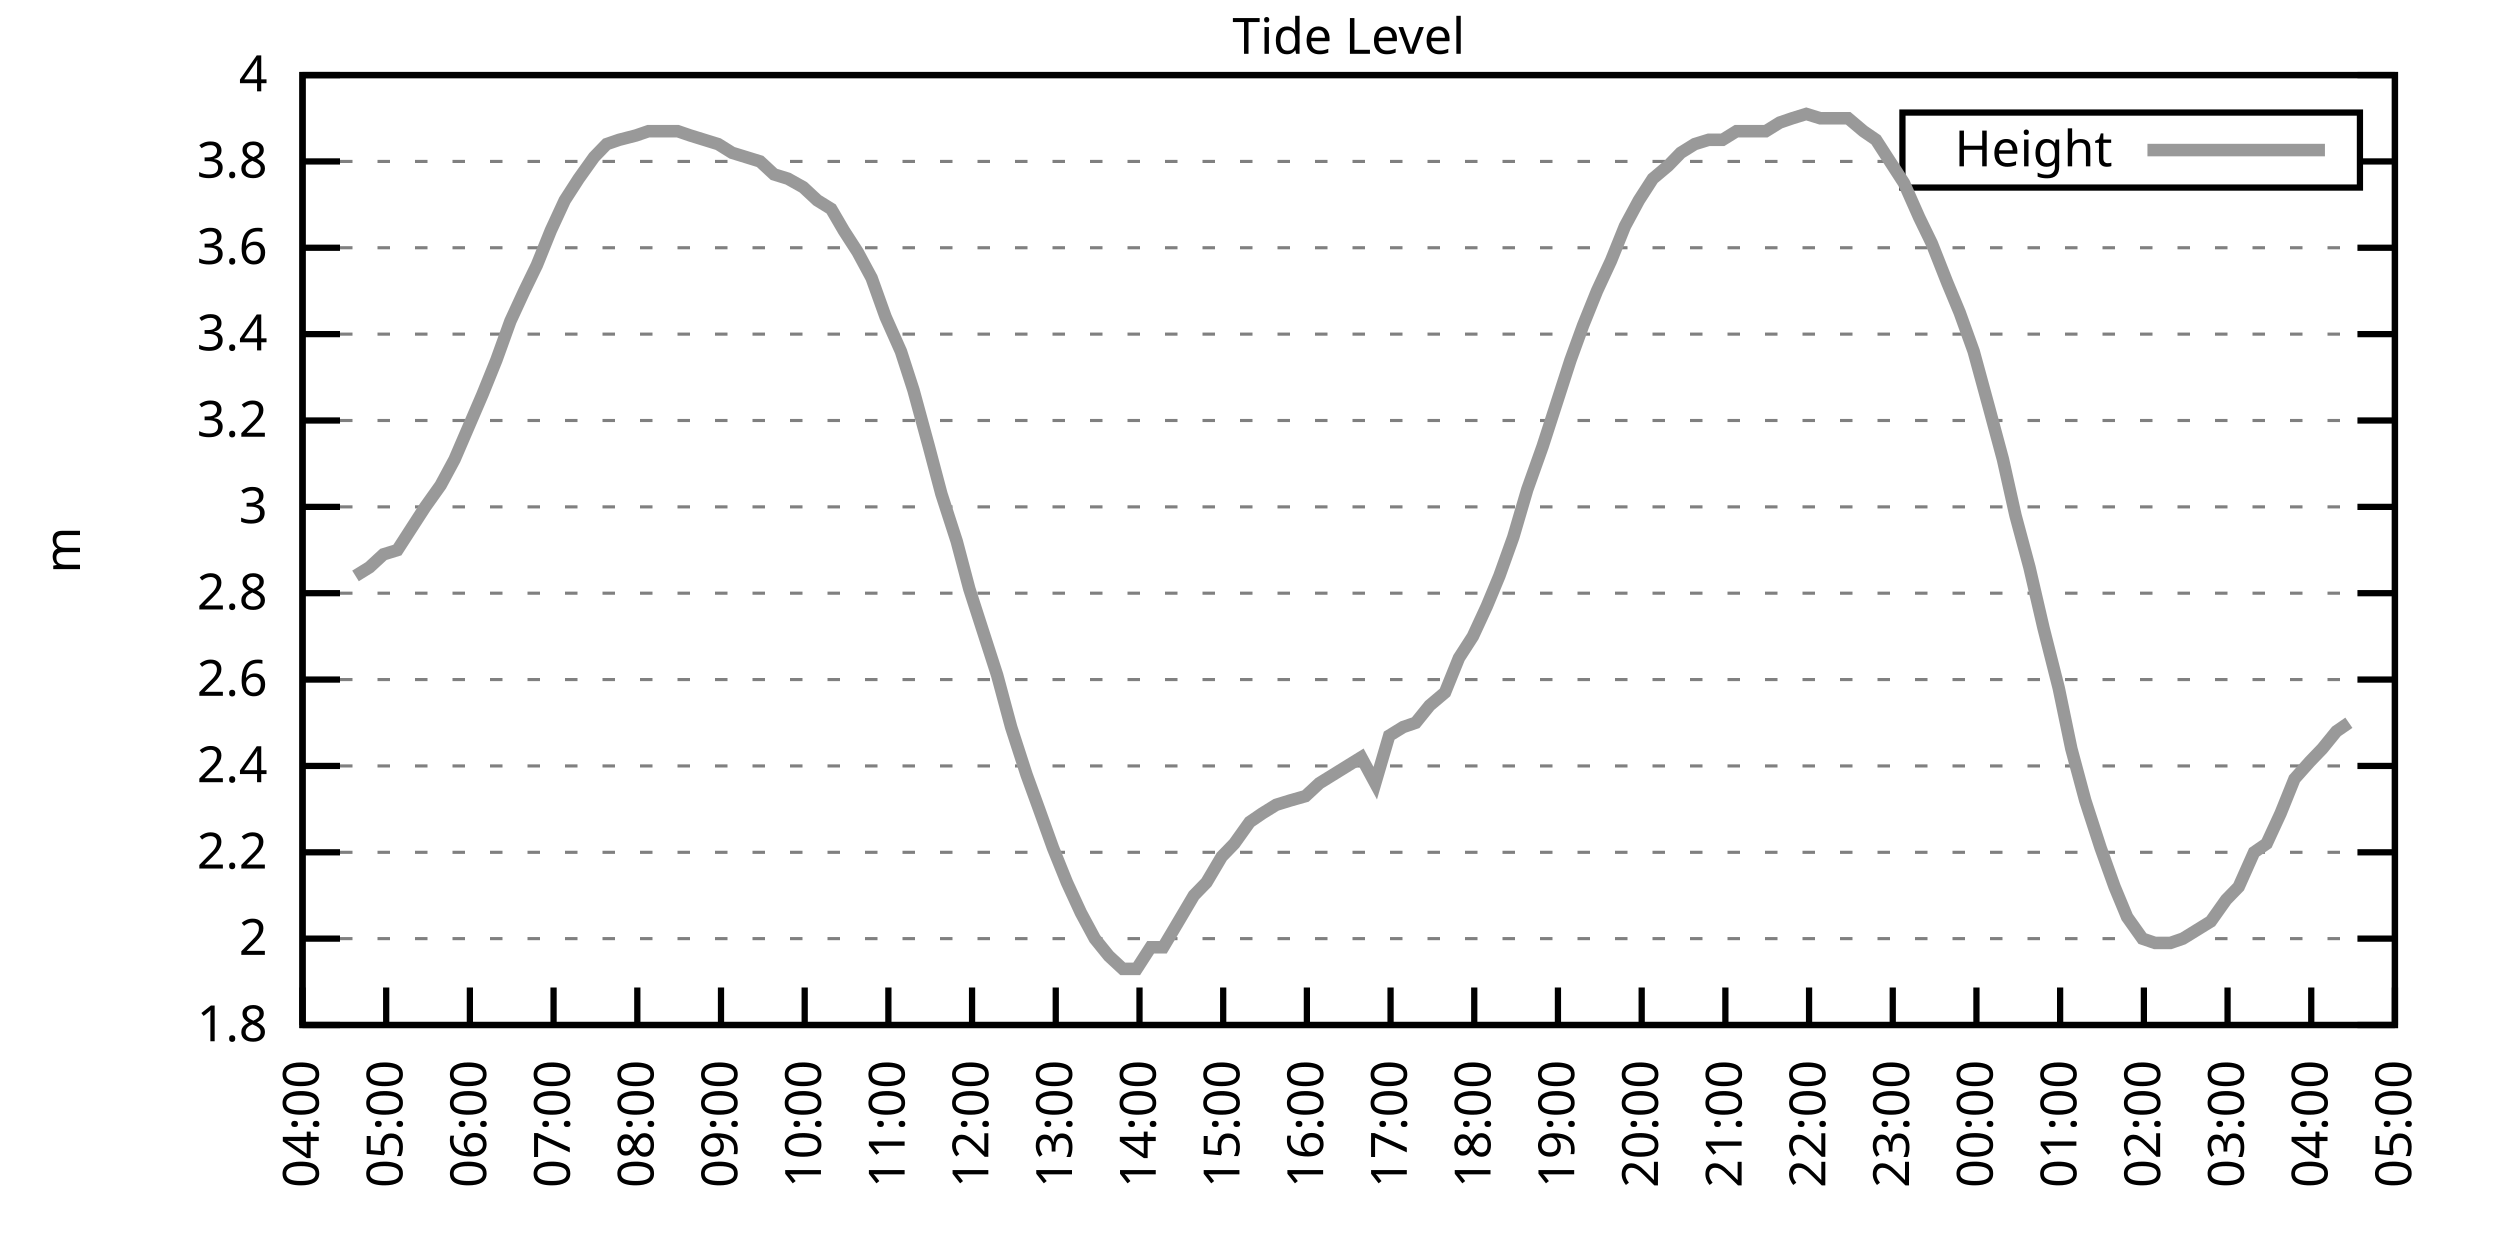
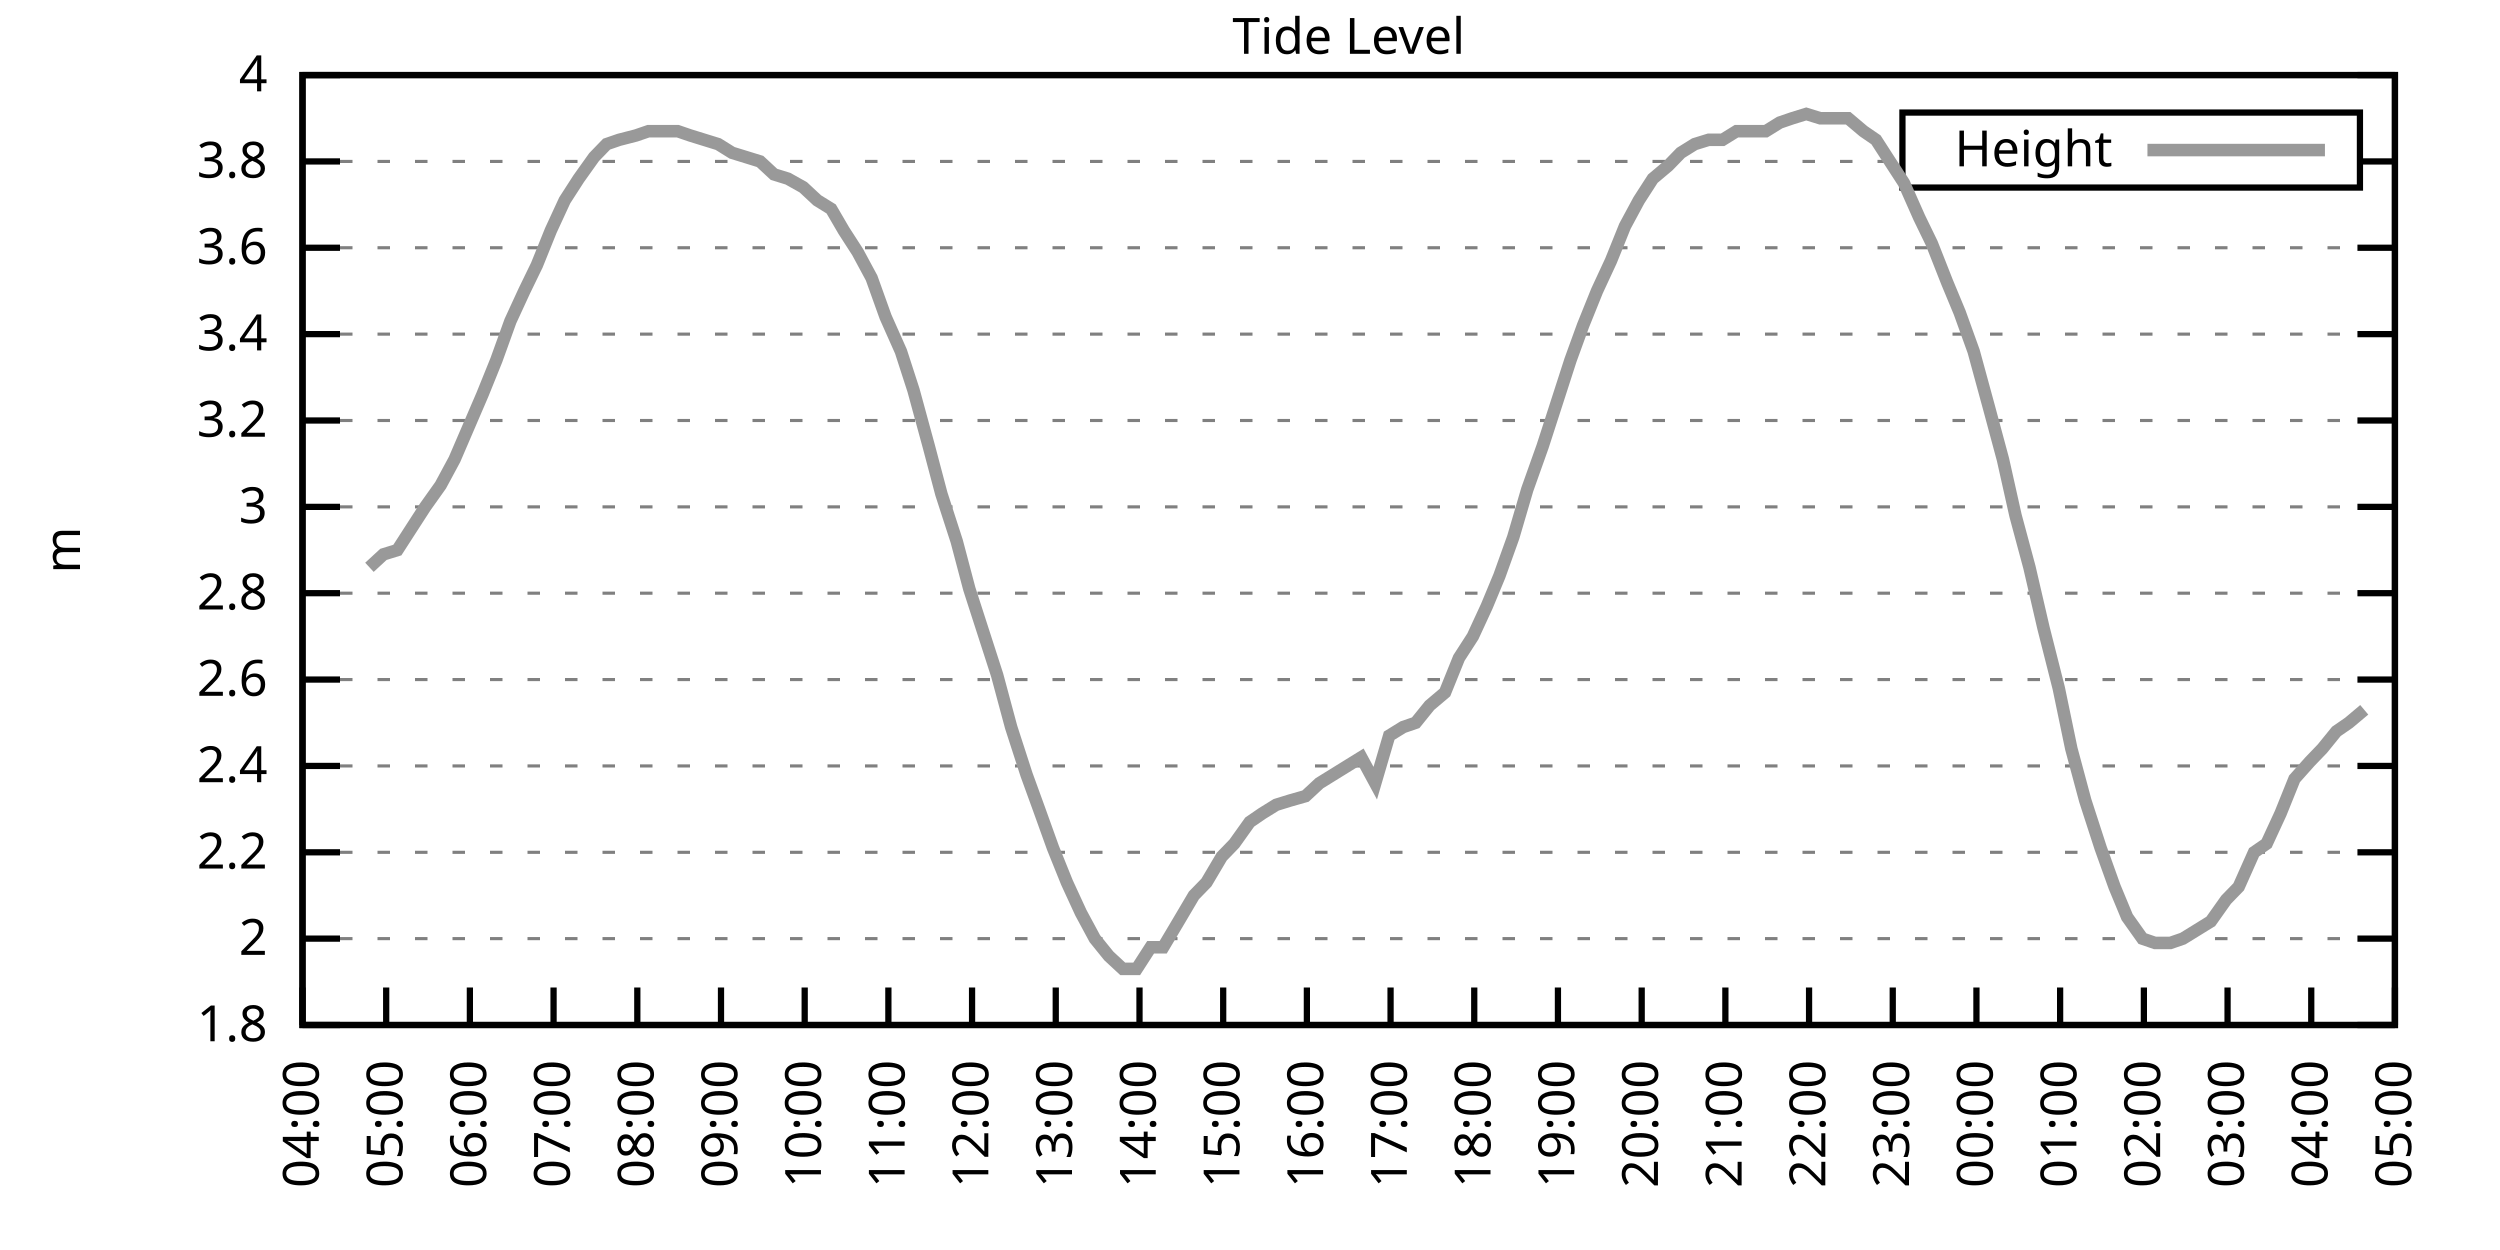
<svg xmlns="http://www.w3.org/2000/svg" xmlns:xlink="http://www.w3.org/1999/xlink" width="400" height="200" viewBox="0 0 400 200">
  <g id="gnuplot_canvas">
    <rect x="0" y="0" width="400" height="200" fill="none" />
    <defs>
      <circle id="gpDot" r="0.5" stroke-width="0.5" stroke="currentColor" />
      <path id="gpPt0" stroke-width="0.333" stroke="currentColor" d="M-1,0 h2 M0,-1 v2" />
      <path id="gpPt1" stroke-width="0.333" stroke="currentColor" d="M-1,-1 L1,1 M1,-1 L-1,1" />
      <path id="gpPt2" stroke-width="0.333" stroke="currentColor" d="M-1,0 L1,0 M0,-1 L0,1 M-1,-1 L1,1 M-1,1 L1,-1" />
      <rect id="gpPt3" stroke-width="0.333" stroke="currentColor" x="-1" y="-1" width="2" height="2" />
      <rect id="gpPt4" stroke-width="0.333" stroke="currentColor" fill="currentColor" x="-1" y="-1" width="2" height="2" />
      <circle id="gpPt5" stroke-width="0.333" stroke="currentColor" cx="0" cy="0" r="1" />
      <use xlink:href="#gpPt5" id="gpPt6" fill="currentColor" stroke="none" />
      <path id="gpPt7" stroke-width="0.333" stroke="currentColor" d="M0,-1.33 L-1.33,0.67 L1.33,0.67 z" />
      <use xlink:href="#gpPt7" id="gpPt8" fill="currentColor" stroke="none" />
      <use xlink:href="#gpPt7" id="gpPt9" stroke="currentColor" transform="rotate(180)" />
      <use xlink:href="#gpPt9" id="gpPt10" fill="currentColor" stroke="none" />
      <use xlink:href="#gpPt3" id="gpPt11" stroke="currentColor" transform="rotate(45)" />
      <use xlink:href="#gpPt11" id="gpPt12" fill="currentColor" stroke="none" />
      <path id="gpPt13" stroke-width="0.333" stroke="currentColor" d="M0,1.330 L1.265,0.411 L0.782,-1.067 L-0.782,-1.076 L-1.265,0.411 z" />
      <use xlink:href="#gpPt13" id="gpPt14" fill="currentColor" stroke="none" />
      <filter id="textbox" filterUnits="objectBoundingBox" x="0" y="0" height="1" width="1">
        <feFlood flood-color="white" flood-opacity="1" result="bgnd" />
        <feComposite in="SourceGraphic" in2="bgnd" operator="atop" />
      </filter>
      <filter id="greybox" filterUnits="objectBoundingBox" x="0" y="0" height="1" width="1">
        <feFlood flood-color="lightgrey" flood-opacity="1" result="grey" />
        <feComposite in="SourceGraphic" in2="grey" operator="atop" />
      </filter>
    </defs>
    <g fill="none" color="white" stroke="currentColor" stroke-width="1.00" stroke-linecap="butt" stroke-linejoin="miter">
</g>
    <g fill="none" color="black" stroke="currentColor" stroke-width="1.00" stroke-linecap="butt" stroke-linejoin="miter">
      <g stroke="none" shape-rendering="crispEdges">
        <polygon fill="rgb(255, 255, 255)" points="48.40,164.00 383.18,164.00 383.18,12.02 48.40,12.02 " />
      </g>
    </g>
    <g fill="none" color="black" stroke="currentColor" stroke-width="1.00" stroke-linecap="butt" stroke-linejoin="miter">
</g>
    <g fill="none" color="black" stroke="black" stroke-width="0.50" stroke-linecap="butt" stroke-linejoin="miter">
</g>
    <g fill="none" color="gray" stroke="currentColor" stroke-width="0.50" stroke-linecap="butt" stroke-linejoin="miter">
      <path stroke="gray" stroke-dasharray="2,4" class="gridline" d="M48.40,164.00 L383.19,164.00  " />
    </g>
    <g fill="none" color="gray" stroke="gray" stroke-width="1.00" stroke-linecap="butt" stroke-linejoin="miter">
</g>
    <g fill="none" color="black" stroke="currentColor" stroke-width="1.00" stroke-linecap="butt" stroke-linejoin="miter">
      <path stroke="black" d="M48.40,164.00 L54.40,164.00 M383.19,164.00 L377.19,164.00  " />
      <g transform="translate(42.80,166.60)" stroke="none" fill="black" font-family="Sans" font-size="8.00" text-anchor="end">
        <text>
          <tspan font-family="Sans"> 1.8</tspan>
        </text>
      </g>
    </g>
    <g fill="none" color="black" stroke="currentColor" stroke-width="1.00" stroke-linecap="butt" stroke-linejoin="miter">
</g>
    <g fill="none" color="black" stroke="black" stroke-width="0.50" stroke-linecap="butt" stroke-linejoin="miter">
</g>
    <g fill="none" color="gray" stroke="currentColor" stroke-width="0.50" stroke-linecap="butt" stroke-linejoin="miter">
      <path stroke="gray" stroke-dasharray="2,4" class="gridline" d="M48.40,150.18 L383.19,150.18  " />
    </g>
    <g fill="none" color="gray" stroke="gray" stroke-width="1.00" stroke-linecap="butt" stroke-linejoin="miter">
</g>
    <g fill="none" color="black" stroke="currentColor" stroke-width="1.00" stroke-linecap="butt" stroke-linejoin="miter">
      <path stroke="black" d="M48.40,150.18 L54.40,150.18 M383.19,150.18 L377.19,150.18  " />
      <g transform="translate(42.80,152.78)" stroke="none" fill="black" font-family="Sans" font-size="8.00" text-anchor="end">
        <text>
          <tspan font-family="Sans"> 2</tspan>
        </text>
      </g>
    </g>
    <g fill="none" color="black" stroke="currentColor" stroke-width="1.00" stroke-linecap="butt" stroke-linejoin="miter">
</g>
    <g fill="none" color="black" stroke="black" stroke-width="0.50" stroke-linecap="butt" stroke-linejoin="miter">
</g>
    <g fill="none" color="gray" stroke="currentColor" stroke-width="0.50" stroke-linecap="butt" stroke-linejoin="miter">
      <path stroke="gray" stroke-dasharray="2,4" class="gridline" d="M48.40,136.37 L383.19,136.37  " />
    </g>
    <g fill="none" color="gray" stroke="gray" stroke-width="1.00" stroke-linecap="butt" stroke-linejoin="miter">
</g>
    <g fill="none" color="black" stroke="currentColor" stroke-width="1.00" stroke-linecap="butt" stroke-linejoin="miter">
      <path stroke="black" d="M48.40,136.37 L54.40,136.37 M383.19,136.37 L377.19,136.37  " />
      <g transform="translate(42.80,138.97)" stroke="none" fill="black" font-family="Sans" font-size="8.00" text-anchor="end">
        <text>
          <tspan font-family="Sans"> 2.2</tspan>
        </text>
      </g>
    </g>
    <g fill="none" color="black" stroke="currentColor" stroke-width="1.00" stroke-linecap="butt" stroke-linejoin="miter">
</g>
    <g fill="none" color="black" stroke="black" stroke-width="0.50" stroke-linecap="butt" stroke-linejoin="miter">
</g>
    <g fill="none" color="gray" stroke="currentColor" stroke-width="0.50" stroke-linecap="butt" stroke-linejoin="miter">
      <path stroke="gray" stroke-dasharray="2,4" class="gridline" d="M48.40,122.55 L383.19,122.55  " />
    </g>
    <g fill="none" color="gray" stroke="gray" stroke-width="1.00" stroke-linecap="butt" stroke-linejoin="miter">
</g>
    <g fill="none" color="black" stroke="currentColor" stroke-width="1.00" stroke-linecap="butt" stroke-linejoin="miter">
      <path stroke="black" d="M48.40,122.55 L54.40,122.55 M383.19,122.55 L377.19,122.55  " />
      <g transform="translate(42.80,125.15)" stroke="none" fill="black" font-family="Sans" font-size="8.00" text-anchor="end">
        <text>
          <tspan font-family="Sans"> 2.4</tspan>
        </text>
      </g>
    </g>
    <g fill="none" color="black" stroke="currentColor" stroke-width="1.00" stroke-linecap="butt" stroke-linejoin="miter">
</g>
    <g fill="none" color="black" stroke="black" stroke-width="0.50" stroke-linecap="butt" stroke-linejoin="miter">
</g>
    <g fill="none" color="gray" stroke="currentColor" stroke-width="0.50" stroke-linecap="butt" stroke-linejoin="miter">
      <path stroke="gray" stroke-dasharray="2,4" class="gridline" d="M48.40,108.73 L383.19,108.73  " />
    </g>
    <g fill="none" color="gray" stroke="gray" stroke-width="1.00" stroke-linecap="butt" stroke-linejoin="miter">
</g>
    <g fill="none" color="black" stroke="currentColor" stroke-width="1.00" stroke-linecap="butt" stroke-linejoin="miter">
      <path stroke="black" d="M48.40,108.73 L54.40,108.73 M383.19,108.73 L377.19,108.73  " />
      <g transform="translate(42.80,111.33)" stroke="none" fill="black" font-family="Sans" font-size="8.00" text-anchor="end">
        <text>
          <tspan font-family="Sans"> 2.6</tspan>
        </text>
      </g>
    </g>
    <g fill="none" color="black" stroke="currentColor" stroke-width="1.00" stroke-linecap="butt" stroke-linejoin="miter">
</g>
    <g fill="none" color="black" stroke="black" stroke-width="0.50" stroke-linecap="butt" stroke-linejoin="miter">
</g>
    <g fill="none" color="gray" stroke="currentColor" stroke-width="0.50" stroke-linecap="butt" stroke-linejoin="miter">
      <path stroke="gray" stroke-dasharray="2,4" class="gridline" d="M48.40,94.91 L383.19,94.91  " />
    </g>
    <g fill="none" color="gray" stroke="gray" stroke-width="1.00" stroke-linecap="butt" stroke-linejoin="miter">
</g>
    <g fill="none" color="black" stroke="currentColor" stroke-width="1.00" stroke-linecap="butt" stroke-linejoin="miter">
      <path stroke="black" d="M48.40,94.91 L54.40,94.91 M383.19,94.91 L377.19,94.91  " />
      <g transform="translate(42.80,97.51)" stroke="none" fill="black" font-family="Sans" font-size="8.00" text-anchor="end">
        <text>
          <tspan font-family="Sans"> 2.8</tspan>
        </text>
      </g>
    </g>
    <g fill="none" color="black" stroke="currentColor" stroke-width="1.00" stroke-linecap="butt" stroke-linejoin="miter">
</g>
    <g fill="none" color="black" stroke="black" stroke-width="0.50" stroke-linecap="butt" stroke-linejoin="miter">
</g>
    <g fill="none" color="gray" stroke="currentColor" stroke-width="0.50" stroke-linecap="butt" stroke-linejoin="miter">
      <path stroke="gray" stroke-dasharray="2,4" class="gridline" d="M48.40,81.10 L383.19,81.10  " />
    </g>
    <g fill="none" color="gray" stroke="gray" stroke-width="1.00" stroke-linecap="butt" stroke-linejoin="miter">
</g>
    <g fill="none" color="black" stroke="currentColor" stroke-width="1.00" stroke-linecap="butt" stroke-linejoin="miter">
      <path stroke="black" d="M48.40,81.10 L54.40,81.10 M383.19,81.10 L377.19,81.10  " />
      <g transform="translate(42.80,83.70)" stroke="none" fill="black" font-family="Sans" font-size="8.00" text-anchor="end">
        <text>
          <tspan font-family="Sans"> 3</tspan>
        </text>
      </g>
    </g>
    <g fill="none" color="black" stroke="currentColor" stroke-width="1.00" stroke-linecap="butt" stroke-linejoin="miter">
</g>
    <g fill="none" color="black" stroke="black" stroke-width="0.50" stroke-linecap="butt" stroke-linejoin="miter">
</g>
    <g fill="none" color="gray" stroke="currentColor" stroke-width="0.50" stroke-linecap="butt" stroke-linejoin="miter">
      <path stroke="gray" stroke-dasharray="2,4" class="gridline" d="M48.40,67.28 L383.19,67.28  " />
    </g>
    <g fill="none" color="gray" stroke="gray" stroke-width="1.00" stroke-linecap="butt" stroke-linejoin="miter">
</g>
    <g fill="none" color="black" stroke="currentColor" stroke-width="1.00" stroke-linecap="butt" stroke-linejoin="miter">
      <path stroke="black" d="M48.40,67.28 L54.40,67.28 M383.19,67.28 L377.19,67.28  " />
      <g transform="translate(42.80,69.88)" stroke="none" fill="black" font-family="Sans" font-size="8.00" text-anchor="end">
        <text>
          <tspan font-family="Sans"> 3.2</tspan>
        </text>
      </g>
    </g>
    <g fill="none" color="black" stroke="currentColor" stroke-width="1.00" stroke-linecap="butt" stroke-linejoin="miter">
</g>
    <g fill="none" color="black" stroke="black" stroke-width="0.50" stroke-linecap="butt" stroke-linejoin="miter">
</g>
    <g fill="none" color="gray" stroke="currentColor" stroke-width="0.50" stroke-linecap="butt" stroke-linejoin="miter">
      <path stroke="gray" stroke-dasharray="2,4" class="gridline" d="M48.40,53.46 L383.19,53.46  " />
    </g>
    <g fill="none" color="gray" stroke="gray" stroke-width="1.00" stroke-linecap="butt" stroke-linejoin="miter">
</g>
    <g fill="none" color="black" stroke="currentColor" stroke-width="1.00" stroke-linecap="butt" stroke-linejoin="miter">
      <path stroke="black" d="M48.40,53.46 L54.40,53.46 M383.19,53.46 L377.19,53.46  " />
      <g transform="translate(42.80,56.06)" stroke="none" fill="black" font-family="Sans" font-size="8.00" text-anchor="end">
        <text>
          <tspan font-family="Sans"> 3.4</tspan>
        </text>
      </g>
    </g>
    <g fill="none" color="black" stroke="currentColor" stroke-width="1.00" stroke-linecap="butt" stroke-linejoin="miter">
</g>
    <g fill="none" color="black" stroke="black" stroke-width="0.50" stroke-linecap="butt" stroke-linejoin="miter">
</g>
    <g fill="none" color="gray" stroke="currentColor" stroke-width="0.50" stroke-linecap="butt" stroke-linejoin="miter">
      <path stroke="gray" stroke-dasharray="2,4" class="gridline" d="M48.40,39.64 L383.19,39.64  " />
    </g>
    <g fill="none" color="gray" stroke="gray" stroke-width="1.00" stroke-linecap="butt" stroke-linejoin="miter">
</g>
    <g fill="none" color="black" stroke="currentColor" stroke-width="1.00" stroke-linecap="butt" stroke-linejoin="miter">
      <path stroke="black" d="M48.40,39.64 L54.40,39.64 M383.19,39.64 L377.19,39.64  " />
      <g transform="translate(42.80,42.24)" stroke="none" fill="black" font-family="Sans" font-size="8.00" text-anchor="end">
        <text>
          <tspan font-family="Sans"> 3.6</tspan>
        </text>
      </g>
    </g>
    <g fill="none" color="black" stroke="currentColor" stroke-width="1.00" stroke-linecap="butt" stroke-linejoin="miter">
</g>
    <g fill="none" color="black" stroke="black" stroke-width="0.50" stroke-linecap="butt" stroke-linejoin="miter">
</g>
    <g fill="none" color="gray" stroke="currentColor" stroke-width="0.50" stroke-linecap="butt" stroke-linejoin="miter">
      <path stroke="gray" stroke-dasharray="2,4" class="gridline" d="M48.40,25.83 L304.39,25.83 M377.59,25.83 L383.19,25.83  " />
    </g>
    <g fill="none" color="gray" stroke="gray" stroke-width="1.00" stroke-linecap="butt" stroke-linejoin="miter">
</g>
    <g fill="none" color="black" stroke="currentColor" stroke-width="1.00" stroke-linecap="butt" stroke-linejoin="miter">
      <path stroke="black" d="M48.40,25.83 L54.40,25.83 M383.19,25.83 L377.19,25.83  " />
      <g transform="translate(42.80,28.43)" stroke="none" fill="black" font-family="Sans" font-size="8.00" text-anchor="end">
        <text>
          <tspan font-family="Sans"> 3.8</tspan>
        </text>
      </g>
    </g>
    <g fill="none" color="black" stroke="currentColor" stroke-width="1.00" stroke-linecap="butt" stroke-linejoin="miter">
</g>
    <g fill="none" color="black" stroke="black" stroke-width="0.50" stroke-linecap="butt" stroke-linejoin="miter">
</g>
    <g fill="none" color="gray" stroke="currentColor" stroke-width="0.50" stroke-linecap="butt" stroke-linejoin="miter">
      <path stroke="gray" stroke-dasharray="2,4" class="gridline" d="M48.40,12.01 L383.19,12.01  " />
    </g>
    <g fill="none" color="gray" stroke="gray" stroke-width="1.00" stroke-linecap="butt" stroke-linejoin="miter">
</g>
    <g fill="none" color="black" stroke="currentColor" stroke-width="1.00" stroke-linecap="butt" stroke-linejoin="miter">
      <path stroke="black" d="M48.40,12.01 L54.40,12.01 M383.19,12.01 L377.19,12.01  " />
      <g transform="translate(42.80,14.61)" stroke="none" fill="black" font-family="Sans" font-size="8.00" text-anchor="end">
        <text>
          <tspan font-family="Sans"> 4</tspan>
        </text>
      </g>
    </g>
    <g fill="none" color="black" stroke="currentColor" stroke-width="1.00" stroke-linecap="butt" stroke-linejoin="miter">
      <path stroke="black" d="M48.40,164.00 L48.40,158.00  " />
      <g transform="translate(51.00,169.60) rotate(270.00)" stroke="none" fill="black" font-family="Sans" font-size="8.00" text-anchor="end">
        <text>
          <tspan font-family="Sans">04:00</tspan>
        </text>
      </g>
    </g>
    <g fill="none" color="black" stroke="currentColor" stroke-width="1.00" stroke-linecap="butt" stroke-linejoin="miter">
      <path stroke="black" d="M61.79,164.00 L61.79,158.00  " />
      <g transform="translate(64.39,169.60) rotate(270.00)" stroke="none" fill="black" font-family="Sans" font-size="8.00" text-anchor="end">
        <text>
          <tspan font-family="Sans">05:00</tspan>
        </text>
      </g>
    </g>
    <g fill="none" color="black" stroke="currentColor" stroke-width="1.00" stroke-linecap="butt" stroke-linejoin="miter">
      <path stroke="black" d="M75.18,164.00 L75.18,158.00  " />
      <g transform="translate(77.78,169.60) rotate(270.00)" stroke="none" fill="black" font-family="Sans" font-size="8.00" text-anchor="end">
        <text>
          <tspan font-family="Sans">06:00</tspan>
        </text>
      </g>
    </g>
    <g fill="none" color="black" stroke="currentColor" stroke-width="1.00" stroke-linecap="butt" stroke-linejoin="miter">
      <path stroke="black" d="M88.57,164.00 L88.57,158.00  " />
      <g transform="translate(91.17,169.60) rotate(270.00)" stroke="none" fill="black" font-family="Sans" font-size="8.00" text-anchor="end">
        <text>
          <tspan font-family="Sans">07:00</tspan>
        </text>
      </g>
    </g>
    <g fill="none" color="black" stroke="currentColor" stroke-width="1.00" stroke-linecap="butt" stroke-linejoin="miter">
      <path stroke="black" d="M101.97,164.00 L101.97,158.00  " />
      <g transform="translate(104.57,169.60) rotate(270.00)" stroke="none" fill="black" font-family="Sans" font-size="8.00" text-anchor="end">
        <text>
          <tspan font-family="Sans">08:00</tspan>
        </text>
      </g>
    </g>
    <g fill="none" color="black" stroke="currentColor" stroke-width="1.00" stroke-linecap="butt" stroke-linejoin="miter">
      <path stroke="black" d="M115.36,164.00 L115.36,158.00  " />
      <g transform="translate(117.96,169.60) rotate(270.00)" stroke="none" fill="black" font-family="Sans" font-size="8.00" text-anchor="end">
        <text>
          <tspan font-family="Sans">09:00</tspan>
        </text>
      </g>
    </g>
    <g fill="none" color="black" stroke="currentColor" stroke-width="1.00" stroke-linecap="butt" stroke-linejoin="miter">
      <path stroke="black" d="M128.75,164.00 L128.75,158.00  " />
      <g transform="translate(131.35,169.60) rotate(270.00)" stroke="none" fill="black" font-family="Sans" font-size="8.00" text-anchor="end">
        <text>
          <tspan font-family="Sans">10:00</tspan>
        </text>
      </g>
    </g>
    <g fill="none" color="black" stroke="currentColor" stroke-width="1.00" stroke-linecap="butt" stroke-linejoin="miter">
      <path stroke="black" d="M142.14,164.00 L142.14,158.00  " />
      <g transform="translate(144.74,169.60) rotate(270.00)" stroke="none" fill="black" font-family="Sans" font-size="8.00" text-anchor="end">
        <text>
          <tspan font-family="Sans">11:00</tspan>
        </text>
      </g>
    </g>
    <g fill="none" color="black" stroke="currentColor" stroke-width="1.00" stroke-linecap="butt" stroke-linejoin="miter">
      <path stroke="black" d="M155.53,164.00 L155.53,158.00  " />
      <g transform="translate(158.13,169.60) rotate(270.00)" stroke="none" fill="black" font-family="Sans" font-size="8.00" text-anchor="end">
        <text>
          <tspan font-family="Sans">12:00</tspan>
        </text>
      </g>
    </g>
    <g fill="none" color="black" stroke="currentColor" stroke-width="1.00" stroke-linecap="butt" stroke-linejoin="miter">
      <path stroke="black" d="M168.92,164.00 L168.92,158.00  " />
      <g transform="translate(171.52,169.60) rotate(270.00)" stroke="none" fill="black" font-family="Sans" font-size="8.00" text-anchor="end">
        <text>
          <tspan font-family="Sans">13:00</tspan>
        </text>
      </g>
    </g>
    <g fill="none" color="black" stroke="currentColor" stroke-width="1.00" stroke-linecap="butt" stroke-linejoin="miter">
      <path stroke="black" d="M182.32,164.00 L182.32,158.00  " />
      <g transform="translate(184.92,169.60) rotate(270.00)" stroke="none" fill="black" font-family="Sans" font-size="8.00" text-anchor="end">
        <text>
          <tspan font-family="Sans">14:00</tspan>
        </text>
      </g>
    </g>
    <g fill="none" color="black" stroke="currentColor" stroke-width="1.00" stroke-linecap="butt" stroke-linejoin="miter">
      <path stroke="black" d="M195.71,164.00 L195.71,158.00  " />
      <g transform="translate(198.31,169.60) rotate(270.00)" stroke="none" fill="black" font-family="Sans" font-size="8.00" text-anchor="end">
        <text>
          <tspan font-family="Sans">15:00</tspan>
        </text>
      </g>
    </g>
    <g fill="none" color="black" stroke="currentColor" stroke-width="1.00" stroke-linecap="butt" stroke-linejoin="miter">
      <path stroke="black" d="M209.10,164.00 L209.10,158.00  " />
      <g transform="translate(211.70,169.60) rotate(270.00)" stroke="none" fill="black" font-family="Sans" font-size="8.00" text-anchor="end">
        <text>
          <tspan font-family="Sans">16:00</tspan>
        </text>
      </g>
    </g>
    <g fill="none" color="black" stroke="currentColor" stroke-width="1.00" stroke-linecap="butt" stroke-linejoin="miter">
      <path stroke="black" d="M222.49,164.00 L222.49,158.00  " />
      <g transform="translate(225.09,169.60) rotate(270.00)" stroke="none" fill="black" font-family="Sans" font-size="8.00" text-anchor="end">
        <text>
          <tspan font-family="Sans">17:00</tspan>
        </text>
      </g>
    </g>
    <g fill="none" color="black" stroke="currentColor" stroke-width="1.00" stroke-linecap="butt" stroke-linejoin="miter">
      <path stroke="black" d="M235.88,164.00 L235.88,158.00  " />
      <g transform="translate(238.48,169.60) rotate(270.00)" stroke="none" fill="black" font-family="Sans" font-size="8.00" text-anchor="end">
        <text>
          <tspan font-family="Sans">18:00</tspan>
        </text>
      </g>
    </g>
    <g fill="none" color="black" stroke="currentColor" stroke-width="1.00" stroke-linecap="butt" stroke-linejoin="miter">
      <path stroke="black" d="M249.27,164.00 L249.27,158.00  " />
      <g transform="translate(251.87,169.60) rotate(270.00)" stroke="none" fill="black" font-family="Sans" font-size="8.00" text-anchor="end">
        <text>
          <tspan font-family="Sans">19:00</tspan>
        </text>
      </g>
    </g>
    <g fill="none" color="black" stroke="currentColor" stroke-width="1.00" stroke-linecap="butt" stroke-linejoin="miter">
      <path stroke="black" d="M262.67,164.00 L262.67,158.00  " />
      <g transform="translate(265.27,169.60) rotate(270.00)" stroke="none" fill="black" font-family="Sans" font-size="8.00" text-anchor="end">
        <text>
          <tspan font-family="Sans">20:00</tspan>
        </text>
      </g>
    </g>
    <g fill="none" color="black" stroke="currentColor" stroke-width="1.00" stroke-linecap="butt" stroke-linejoin="miter">
      <path stroke="black" d="M276.06,164.00 L276.06,158.00  " />
      <g transform="translate(278.66,169.60) rotate(270.00)" stroke="none" fill="black" font-family="Sans" font-size="8.00" text-anchor="end">
        <text>
          <tspan font-family="Sans">21:00</tspan>
        </text>
      </g>
    </g>
    <g fill="none" color="black" stroke="currentColor" stroke-width="1.00" stroke-linecap="butt" stroke-linejoin="miter">
      <path stroke="black" d="M289.45,164.00 L289.45,158.00  " />
      <g transform="translate(292.05,169.60) rotate(270.00)" stroke="none" fill="black" font-family="Sans" font-size="8.00" text-anchor="end">
        <text>
          <tspan font-family="Sans">22:00</tspan>
        </text>
      </g>
    </g>
    <g fill="none" color="black" stroke="currentColor" stroke-width="1.00" stroke-linecap="butt" stroke-linejoin="miter">
      <path stroke="black" d="M302.84,164.00 L302.84,158.00  " />
      <g transform="translate(305.44,169.60) rotate(270.00)" stroke="none" fill="black" font-family="Sans" font-size="8.00" text-anchor="end">
        <text>
          <tspan font-family="Sans">23:00</tspan>
        </text>
      </g>
    </g>
    <g fill="none" color="black" stroke="currentColor" stroke-width="1.00" stroke-linecap="butt" stroke-linejoin="miter">
      <path stroke="black" d="M316.23,164.00 L316.23,158.00  " />
      <g transform="translate(318.83,169.60) rotate(270.00)" stroke="none" fill="black" font-family="Sans" font-size="8.00" text-anchor="end">
        <text>
          <tspan font-family="Sans">00:00</tspan>
        </text>
      </g>
    </g>
    <g fill="none" color="black" stroke="currentColor" stroke-width="1.00" stroke-linecap="butt" stroke-linejoin="miter">
      <path stroke="black" d="M329.62,164.00 L329.62,158.00  " />
      <g transform="translate(332.22,169.60) rotate(270.00)" stroke="none" fill="black" font-family="Sans" font-size="8.00" text-anchor="end">
        <text>
          <tspan font-family="Sans">01:00</tspan>
        </text>
      </g>
    </g>
    <g fill="none" color="black" stroke="currentColor" stroke-width="1.00" stroke-linecap="butt" stroke-linejoin="miter">
      <path stroke="black" d="M343.02,164.00 L343.02,158.00  " />
      <g transform="translate(345.62,169.60) rotate(270.00)" stroke="none" fill="black" font-family="Sans" font-size="8.00" text-anchor="end">
        <text>
          <tspan font-family="Sans">02:00</tspan>
        </text>
      </g>
    </g>
    <g fill="none" color="black" stroke="currentColor" stroke-width="1.00" stroke-linecap="butt" stroke-linejoin="miter">
      <path stroke="black" d="M356.41,164.00 L356.41,158.00  " />
      <g transform="translate(359.01,169.60) rotate(270.00)" stroke="none" fill="black" font-family="Sans" font-size="8.00" text-anchor="end">
        <text>
          <tspan font-family="Sans">03:00</tspan>
        </text>
      </g>
    </g>
    <g fill="none" color="black" stroke="currentColor" stroke-width="1.00" stroke-linecap="butt" stroke-linejoin="miter">
      <path stroke="black" d="M369.80,164.00 L369.80,158.00  " />
      <g transform="translate(372.40,169.60) rotate(270.00)" stroke="none" fill="black" font-family="Sans" font-size="8.00" text-anchor="end">
        <text>
          <tspan font-family="Sans">04:00</tspan>
        </text>
      </g>
    </g>
    <g fill="none" color="black" stroke="currentColor" stroke-width="1.00" stroke-linecap="butt" stroke-linejoin="miter">
      <path stroke="black" d="M383.19,164.00 L383.19,158.00  " />
      <g transform="translate(385.79,169.60) rotate(270.00)" stroke="none" fill="black" font-family="Sans" font-size="8.00" text-anchor="end">
        <text>
          <tspan font-family="Sans">05:00</tspan>
        </text>
      </g>
    </g>
    <g fill="none" color="black" stroke="currentColor" stroke-width="1.00" stroke-linecap="butt" stroke-linejoin="miter">
</g>
    <g fill="none" color="black" stroke="currentColor" stroke-width="1.00" stroke-linecap="butt" stroke-linejoin="miter">
      <path stroke="black" d="M48.40,12.01 L48.40,164.00 L383.19,164.00 L383.19,12.01 L48.40,12.01 Z  " />
    </g>
    <g fill="none" color="black" stroke="currentColor" stroke-width="1.00" stroke-linecap="butt" stroke-linejoin="miter">
</g>
    <g fill="none" color="black" stroke="currentColor" stroke-width="1.00" stroke-linecap="butt" stroke-linejoin="miter">
      <path stroke="black" d="M304.39,30.01 L304.39,18.01 L377.59,18.01 L377.59,30.01 L304.39,30.01 Z  " />
    </g>
    <g id="Tide_level_plot_1">
      <g fill="none" color="white" stroke="black" stroke-width="2.00" stroke-linecap="butt" stroke-linejoin="miter">
</g>
      <g fill="none" color="black" stroke="currentColor" stroke-width="2.00" stroke-linecap="butt" stroke-linejoin="miter">
        <g transform="translate(337.99,26.61)" stroke="none" fill="black" font-family="Sans" font-size="8.00" text-anchor="end">
          <text>
            <tspan font-family="Sans">Height</tspan>
          </text>
        </g>
      </g>
      <g fill="none" color="black" stroke="currentColor" stroke-width="2.00" stroke-linecap="butt" stroke-linejoin="miter">
-         <path stroke="rgb(153, 153, 153)" d="M343.59,24.01 L371.99,24.01 M56.88,92.15 L59.11,90.77 L61.35,88.70 L63.58,88.01 L65.81,84.55 L68.04,81.10   L70.50,77.64 L72.73,73.50 L77.19,63.13 L79.42,57.61 L81.66,51.39 L83.89,46.55 L85.90,42.41 L88.13,36.88   L90.36,32.05 L92.59,28.59 L95.05,25.14 L97.06,23.06 L99.06,22.37 L101.74,21.68 L103.75,20.99 L105.98,20.99   L108.44,20.99 L110.45,21.68 L112.68,22.37 L114.91,23.06 L117.14,24.45 L119.38,25.14 L121.61,25.83 L123.84,27.90   L126.07,28.59 L128.53,29.97 L130.76,32.05 L132.99,33.43 L135.00,36.88 L137.23,40.34 L139.46,44.48 L141.69,50.70   L144.15,56.23 L146.16,62.44 L148.61,71.42 L150.62,79.02 L153.08,86.62 L155.09,94.22 L157.32,101.13 L159.55,108.04   L161.78,116.33 L164.24,123.93 L166.25,129.46 L168.48,135.67 L170.71,141.20 L172.94,146.04 L175.17,150.18 L177.41,152.95   L179.64,155.02 L181.87,155.02 L184.10,151.56 L186.11,151.56 L188.57,147.42 L191.02,143.27 L193.03,141.20 L195.48,137.06   L197.49,134.98 L199.95,131.53 L201.96,130.15 L204.19,128.77 L206.42,128.08 L208.88,127.38 L211.11,125.31 L213.34,123.93   L215.57,122.55 L217.80,121.17 L220.04,125.31 L222.27,117.71 L224.50,116.33 L226.51,115.64 L228.74,112.88 L231.20,110.80   L233.43,105.28 L235.66,101.82 L237.89,96.99 L239.90,92.15 L242.13,85.93 L244.36,78.33 L246.82,71.42 L249.05,64.52   L251.28,57.61 L253.29,52.08 L255.52,46.55 L257.76,41.72 L259.99,36.19 L262.22,32.05 L264.45,28.59 L266.91,26.52   L268.92,24.45 L271.15,23.06 L273.38,22.37 L275.61,22.37 L277.84,20.99 L279.85,20.99 L282.53,20.99 L284.76,19.61   L286.77,18.92 L289.00,18.23 L291.23,18.92 L293.69,18.92 L295.70,18.92 L298.15,20.99 L300.16,22.37 L302.39,25.83   L304.63,29.28 L307.08,34.81 L309.09,38.95 L311.54,45.17 L313.55,50.01 L315.79,56.23 L318.24,65.21 L320.47,73.50   L322.48,82.48 L324.71,90.77 L326.95,100.44 L329.40,110.11 L331.41,119.78 L333.64,128.08 L336.10,135.67 L338.33,141.89   L340.34,146.73 L342.79,150.18 L344.80,150.87 L347.26,150.87 L349.26,150.18 L351.50,148.80 L353.73,147.42 L356.18,143.96   L358.19,141.89 L360.65,136.37 L362.66,134.98 L364.89,130.15 L367.12,124.62 L369.58,121.86 L371.58,119.78 L373.82,117.02   L375.82,115.64  " />
+         <path stroke="rgb(153, 153, 153)" d="M343.59,24.01 L371.99,24.01 M59.11,90.77 L61.35,88.70 L63.58,88.01 L65.81,84.55 L68.04,81.10 L70.50,77.64   L72.73,73.50 L77.19,63.13 L79.42,57.61 L81.66,51.39 L83.89,46.55 L85.90,42.41 L88.13,36.88 L90.36,32.05   L92.59,28.59 L95.05,25.14 L97.06,23.06 L99.06,22.37 L101.74,21.68 L103.75,20.99 L105.98,20.99 L108.44,20.99   L110.45,21.68 L112.68,22.37 L114.91,23.06 L117.14,24.45 L119.38,25.14 L121.61,25.83 L123.84,27.90 L126.07,28.59   L128.53,29.97 L130.76,32.05 L132.99,33.43 L135.00,36.88 L137.23,40.34 L139.46,44.48 L141.69,50.70 L144.15,56.23   L146.16,62.44 L148.61,71.42 L150.62,79.02 L153.08,86.62 L155.09,94.22 L157.32,101.13 L159.55,108.04 L161.78,116.33   L164.24,123.93 L166.25,129.46 L168.48,135.67 L170.71,141.20 L172.94,146.04 L175.17,150.18 L177.41,152.95 L179.64,155.02   L181.87,155.02 L184.10,151.56 L186.11,151.56 L188.57,147.42 L191.02,143.27 L193.03,141.20 L195.48,137.06 L197.49,134.98   L199.95,131.53 L201.96,130.15 L204.19,128.77 L206.42,128.08 L208.88,127.38 L211.11,125.31 L213.34,123.93 L215.57,122.55   L217.80,121.17 L220.04,125.31 L222.27,117.71 L224.50,116.33 L226.51,115.64 L228.74,112.88 L231.20,110.80 L233.43,105.28   L235.66,101.82 L237.89,96.99 L239.90,92.15 L242.13,85.93 L244.36,78.33 L246.82,71.42 L249.05,64.52 L251.28,57.61   L253.29,52.08 L255.52,46.55 L257.76,41.72 L259.99,36.19 L262.22,32.05 L264.45,28.59 L266.91,26.52 L268.92,24.45   L271.15,23.06 L273.38,22.37 L275.61,22.37 L277.84,20.99 L279.85,20.99 L282.53,20.99 L284.76,19.61 L286.77,18.92   L289.00,18.23 L291.23,18.92 L293.69,18.92 L295.70,18.92 L298.15,20.99 L300.16,22.37 L302.39,25.83 L304.63,29.28   L307.08,34.81 L309.09,38.95 L311.54,45.17 L313.55,50.01 L315.79,56.23 L318.24,65.21 L320.47,73.50 L322.48,82.48   L324.71,90.77 L326.95,100.44 L329.40,110.11 L331.41,119.78 L333.64,128.08 L336.10,135.67 L338.33,141.89 L340.34,146.73   L342.79,150.18 L344.80,150.87 L347.26,150.87 L349.26,150.18 L351.50,148.80 L353.73,147.42 L356.18,143.96 L358.19,141.89   L360.65,136.37 L362.66,134.98 L364.89,130.15 L367.12,124.62 L369.58,121.86 L371.58,119.78 L373.82,117.02 L375.82,115.64   L378.28,113.57  " />
      </g>
    </g>
    <g fill="none" color="black" stroke="currentColor" stroke-width="2.00" stroke-linecap="butt" stroke-linejoin="miter">
</g>
    <g fill="none" color="black" stroke="black" stroke-width="1.00" stroke-linecap="butt" stroke-linejoin="miter">
</g>
    <g fill="none" color="black" stroke="currentColor" stroke-width="1.00" stroke-linecap="butt" stroke-linejoin="miter">
      <path stroke="black" d="M48.40,12.01 L48.40,164.00 L383.19,164.00 L383.19,12.01 L48.40,12.01 Z  " />
      <g transform="translate(12.80,88.01) rotate(270.00)" stroke="none" fill="black" font-family="Sans" font-size="8.00" text-anchor="middle">
        <text>
          <tspan font-family="Sans">m</tspan>
        </text>
      </g>
    </g>
    <g fill="none" color="black" stroke="currentColor" stroke-width="1.00" stroke-linecap="butt" stroke-linejoin="miter">
</g>
    <g fill="none" color="black" stroke="currentColor" stroke-width="1.00" stroke-linecap="butt" stroke-linejoin="miter">
      <g transform="translate(215.79,8.61)" stroke="none" fill="black" font-family="Sans" font-size="8.00" text-anchor="middle">
        <text>
          <tspan font-family="Sans">Tide Level</tspan>
        </text>
      </g>
    </g>
    <g fill="none" color="black" stroke="currentColor" stroke-width="1.00" stroke-linecap="butt" stroke-linejoin="miter">
</g>
  </g>
</svg>
